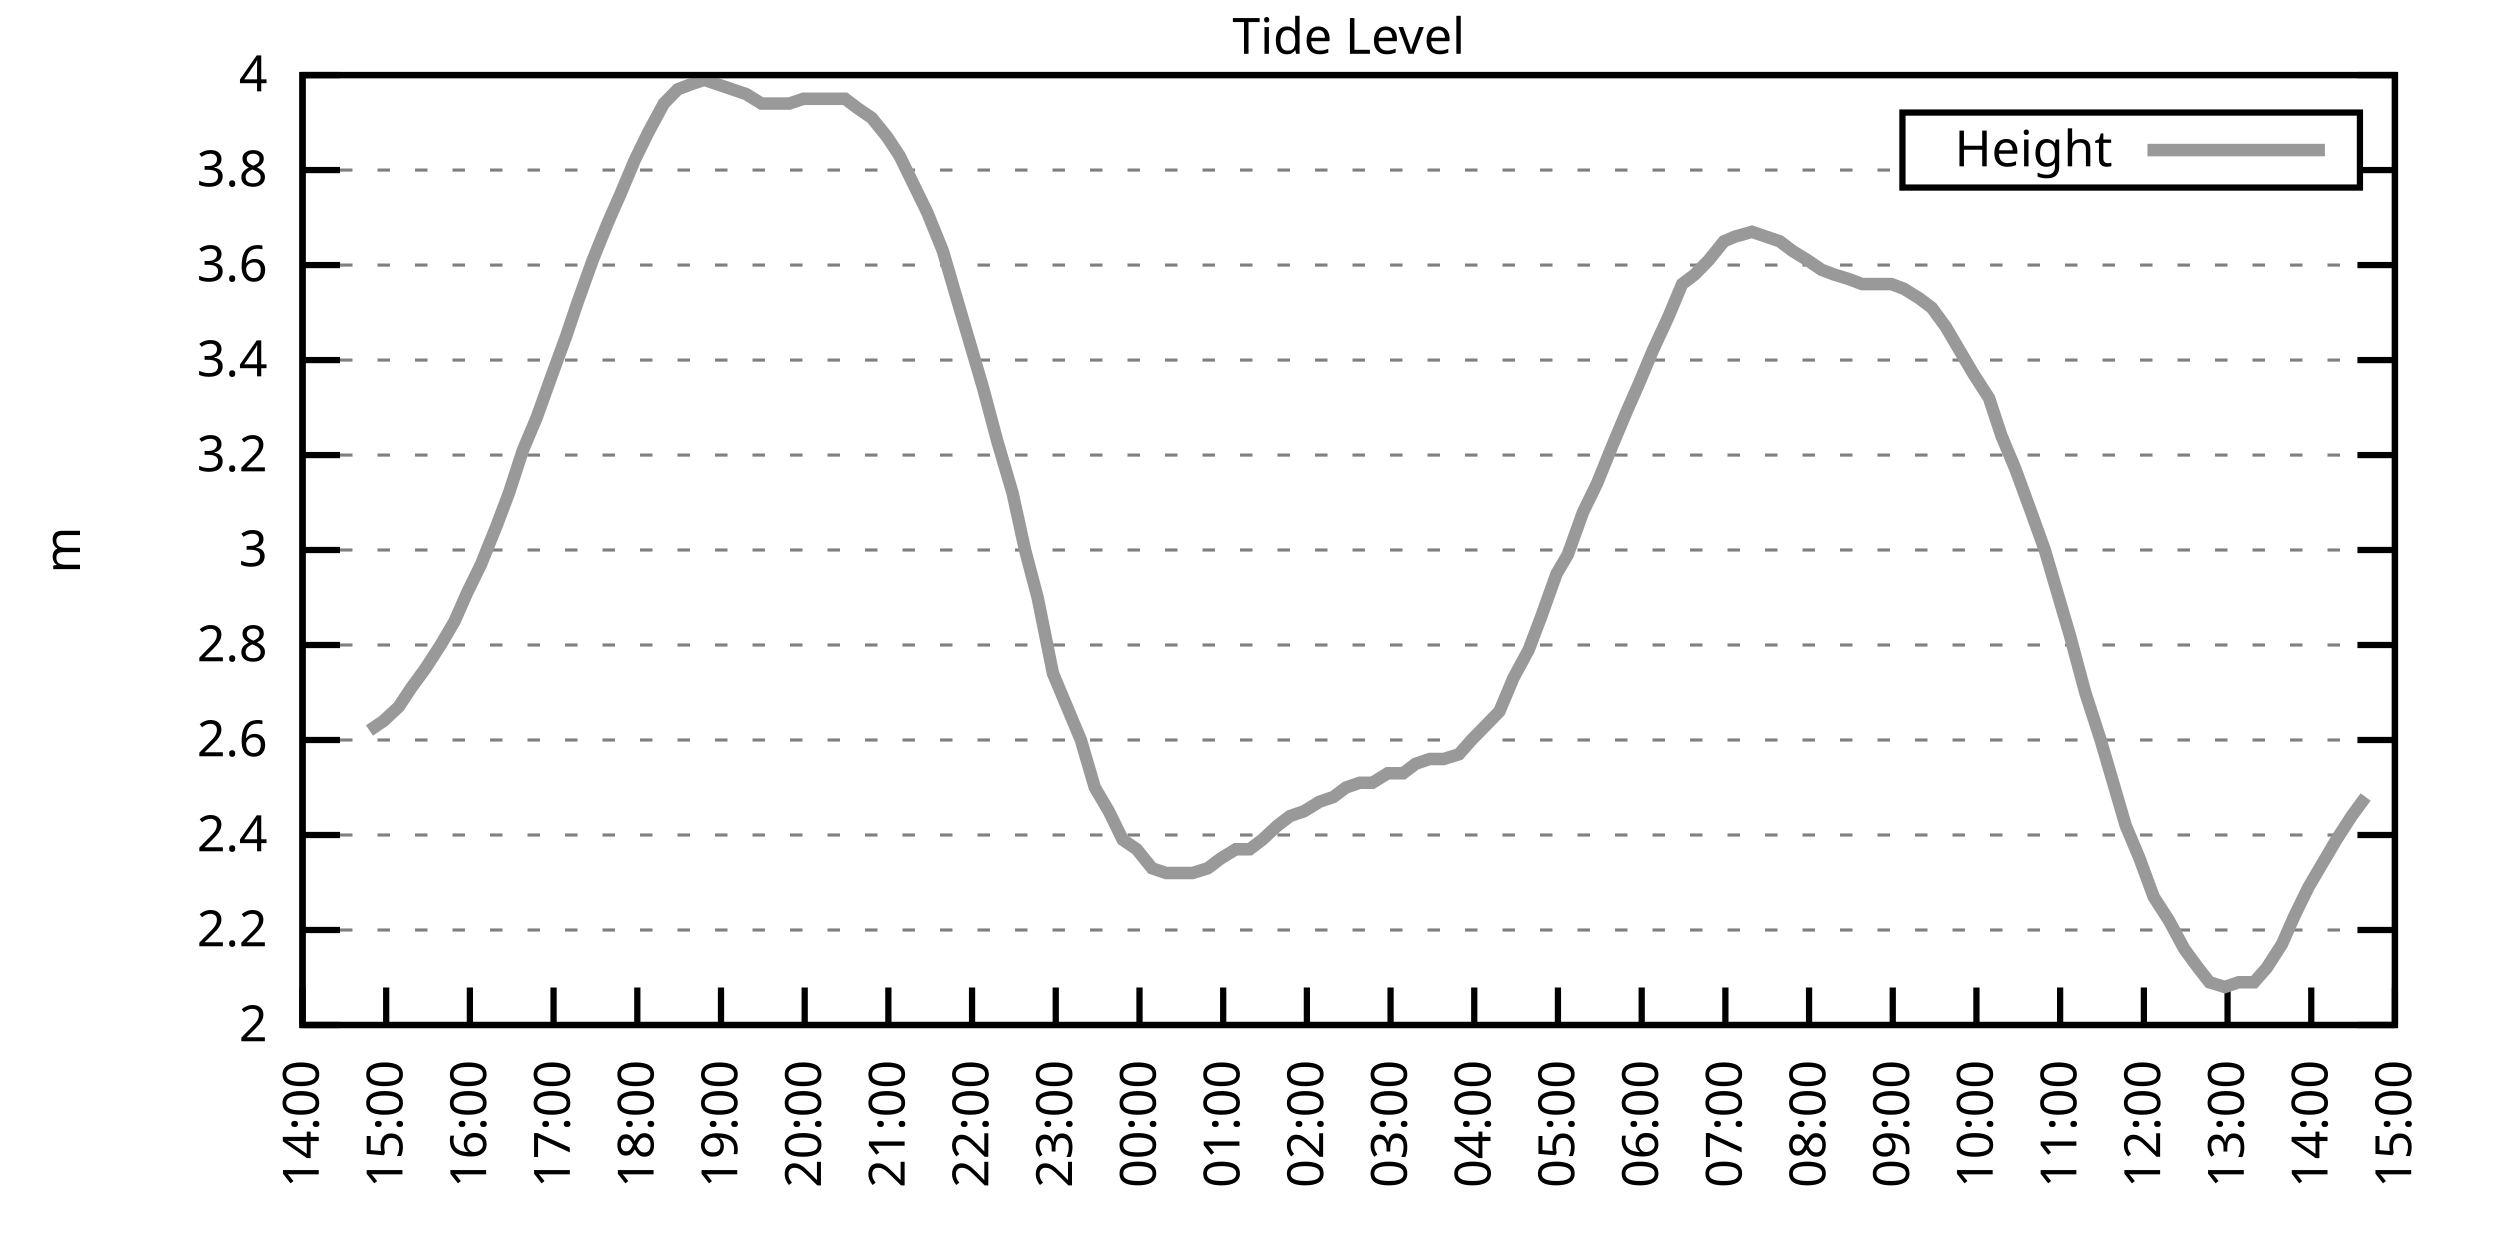
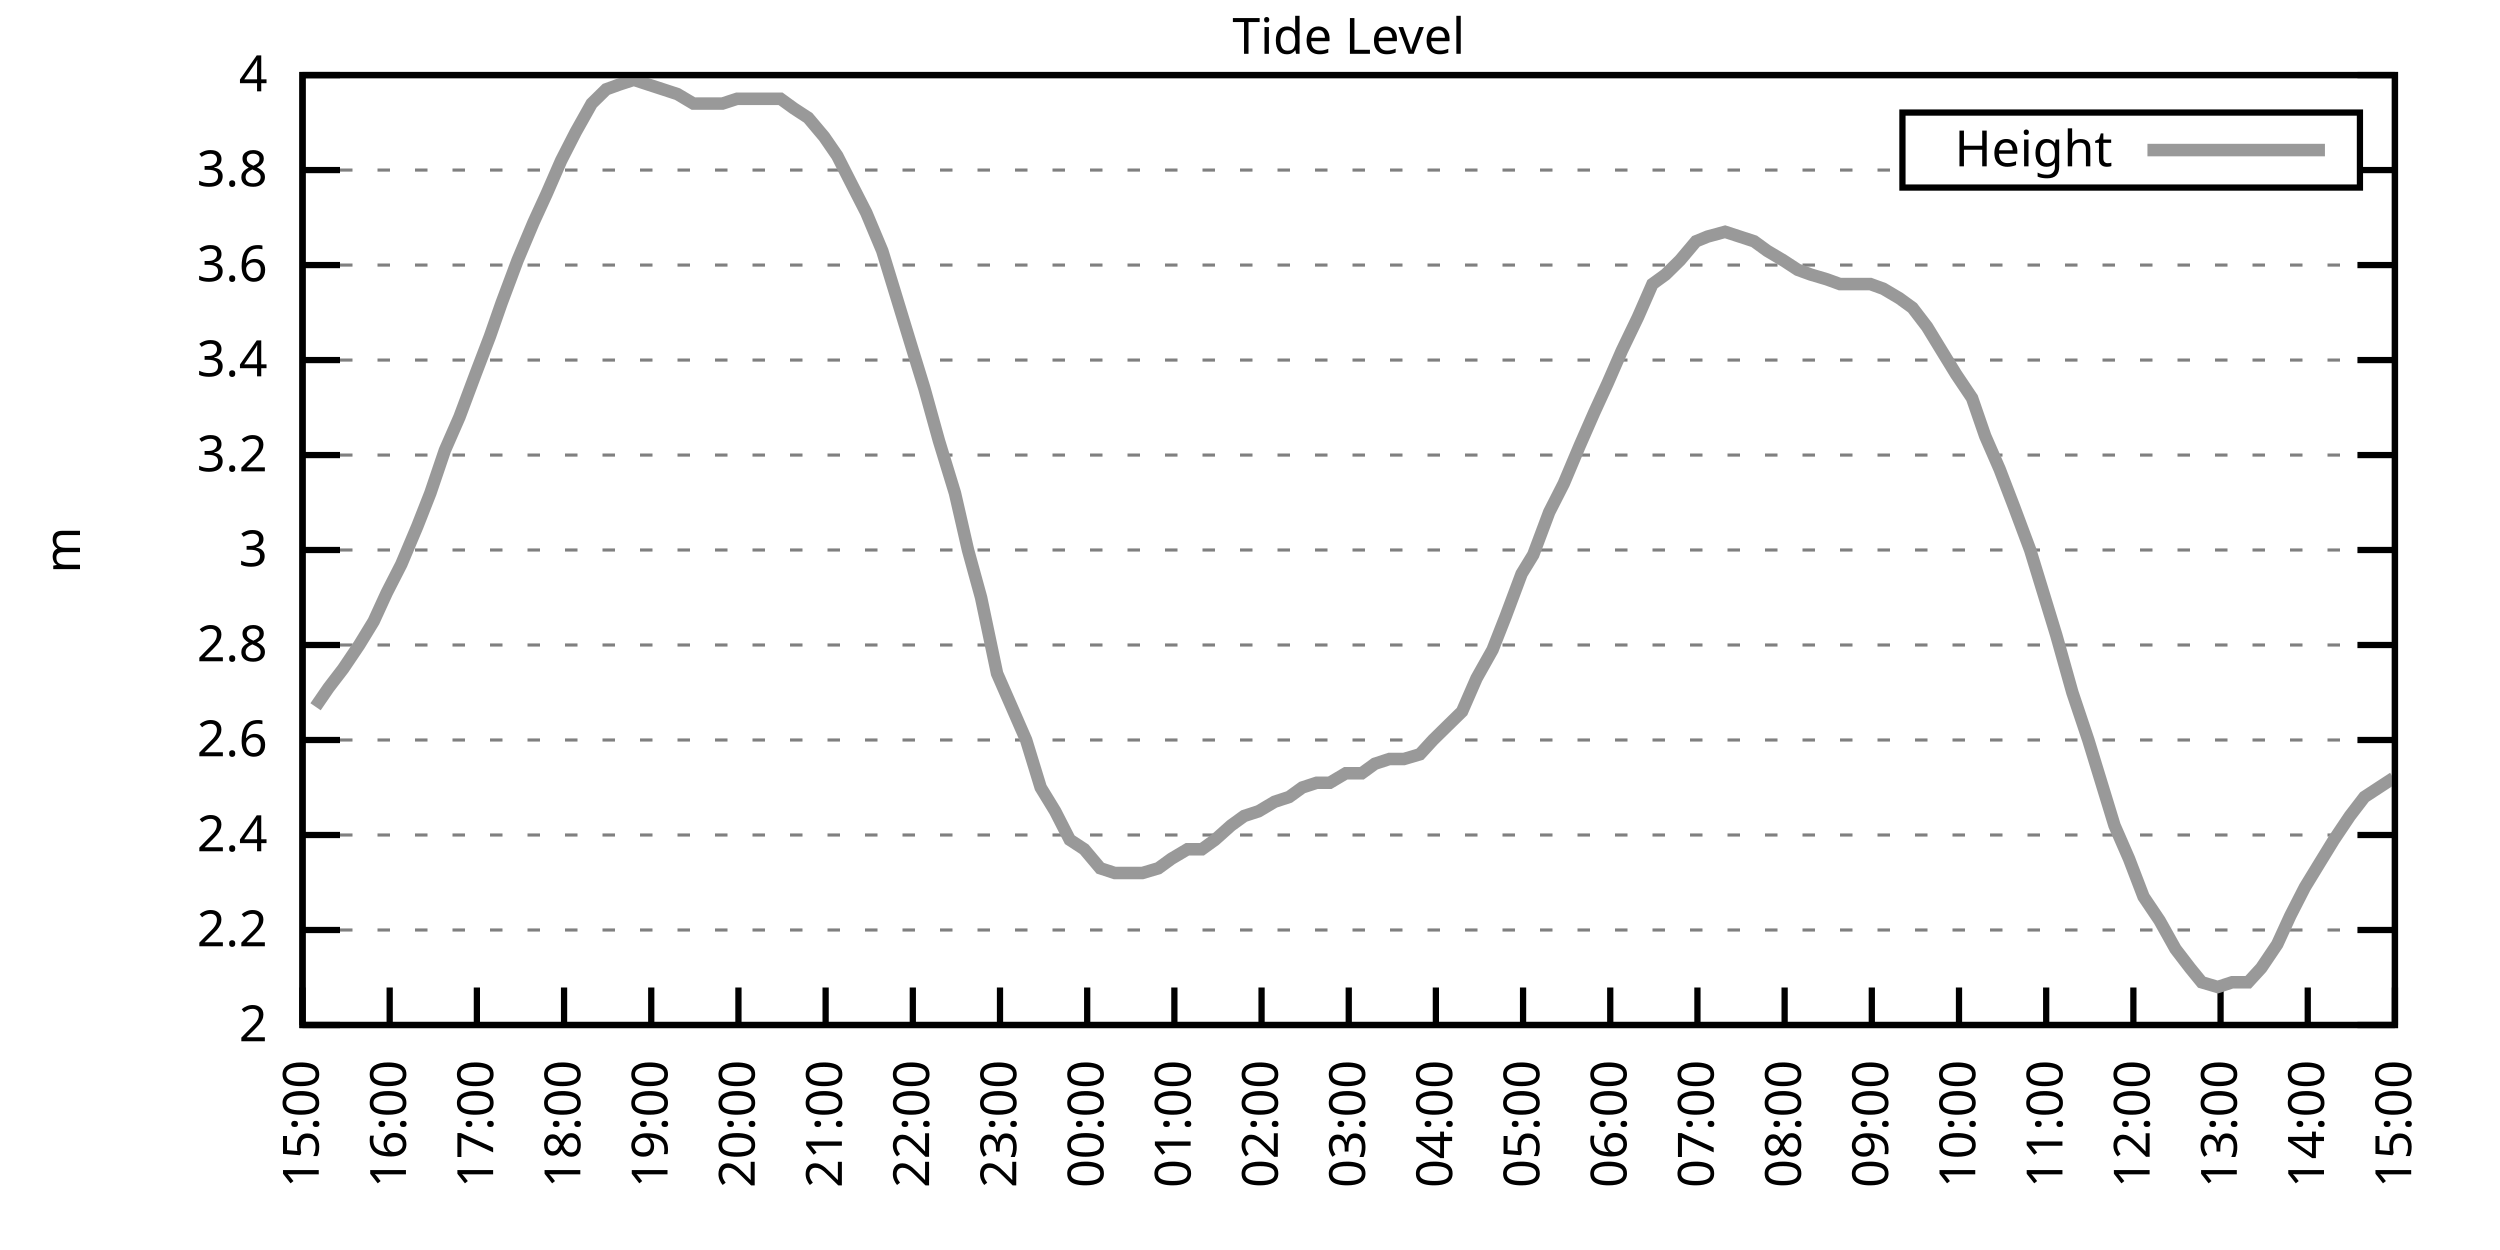
<svg xmlns="http://www.w3.org/2000/svg" xmlns:xlink="http://www.w3.org/1999/xlink" width="400" height="200" viewBox="0 0 400 200">
  <g id="gnuplot_canvas">
    <rect x="0" y="0" width="400" height="200" fill="none" />
    <defs>
      <circle id="gpDot" r="0.5" stroke-width="0.5" stroke="currentColor" />
      <path id="gpPt0" stroke-width="0.333" stroke="currentColor" d="M-1,0 h2 M0,-1 v2" />
      <path id="gpPt1" stroke-width="0.333" stroke="currentColor" d="M-1,-1 L1,1 M1,-1 L-1,1" />
      <path id="gpPt2" stroke-width="0.333" stroke="currentColor" d="M-1,0 L1,0 M0,-1 L0,1 M-1,-1 L1,1 M-1,1 L1,-1" />
      <rect id="gpPt3" stroke-width="0.333" stroke="currentColor" x="-1" y="-1" width="2" height="2" />
      <rect id="gpPt4" stroke-width="0.333" stroke="currentColor" fill="currentColor" x="-1" y="-1" width="2" height="2" />
      <circle id="gpPt5" stroke-width="0.333" stroke="currentColor" cx="0" cy="0" r="1" />
      <use xlink:href="#gpPt5" id="gpPt6" fill="currentColor" stroke="none" />
      <path id="gpPt7" stroke-width="0.333" stroke="currentColor" d="M0,-1.33 L-1.33,0.67 L1.33,0.67 z" />
      <use xlink:href="#gpPt7" id="gpPt8" fill="currentColor" stroke="none" />
      <use xlink:href="#gpPt7" id="gpPt9" stroke="currentColor" transform="rotate(180)" />
      <use xlink:href="#gpPt9" id="gpPt10" fill="currentColor" stroke="none" />
      <use xlink:href="#gpPt3" id="gpPt11" stroke="currentColor" transform="rotate(45)" />
      <use xlink:href="#gpPt11" id="gpPt12" fill="currentColor" stroke="none" />
      <path id="gpPt13" stroke-width="0.333" stroke="currentColor" d="M0,1.330 L1.265,0.411 L0.782,-1.067 L-0.782,-1.076 L-1.265,0.411 z" />
      <use xlink:href="#gpPt13" id="gpPt14" fill="currentColor" stroke="none" />
      <filter id="textbox" filterUnits="objectBoundingBox" x="0" y="0" height="1" width="1">
        <feFlood flood-color="white" flood-opacity="1" result="bgnd" />
        <feComposite in="SourceGraphic" in2="bgnd" operator="atop" />
      </filter>
      <filter id="greybox" filterUnits="objectBoundingBox" x="0" y="0" height="1" width="1">
        <feFlood flood-color="lightgrey" flood-opacity="1" result="grey" />
        <feComposite in="SourceGraphic" in2="grey" operator="atop" />
      </filter>
    </defs>
    <g fill="none" color="white" stroke="currentColor" stroke-width="1.00" stroke-linecap="butt" stroke-linejoin="miter">
</g>
    <g fill="none" color="black" stroke="currentColor" stroke-width="1.00" stroke-linecap="butt" stroke-linejoin="miter">
      <g stroke="none" shape-rendering="crispEdges">
        <polygon fill="rgb(255, 255, 255)" points="48.40,164.00 383.18,164.00 383.18,12.02 48.40,12.02 " />
      </g>
    </g>
    <g fill="none" color="black" stroke="currentColor" stroke-width="1.00" stroke-linecap="butt" stroke-linejoin="miter">
</g>
    <g fill="none" color="black" stroke="black" stroke-width="0.50" stroke-linecap="butt" stroke-linejoin="miter">
</g>
    <g fill="none" color="gray" stroke="currentColor" stroke-width="0.50" stroke-linecap="butt" stroke-linejoin="miter">
      <path stroke="gray" stroke-dasharray="2,4" class="gridline" d="M48.40,164.00 L383.19,164.00  " />
    </g>
    <g fill="none" color="gray" stroke="gray" stroke-width="1.00" stroke-linecap="butt" stroke-linejoin="miter">
</g>
    <g fill="none" color="black" stroke="currentColor" stroke-width="1.00" stroke-linecap="butt" stroke-linejoin="miter">
      <path stroke="black" d="M48.40,164.00 L54.40,164.00 M383.19,164.00 L377.19,164.00  " />
      <g transform="translate(42.80,166.60)" stroke="none" fill="black" font-family="Sans" font-size="8.00" text-anchor="end">
        <text>
          <tspan font-family="Sans"> 2</tspan>
        </text>
      </g>
    </g>
    <g fill="none" color="black" stroke="currentColor" stroke-width="1.00" stroke-linecap="butt" stroke-linejoin="miter">
</g>
    <g fill="none" color="black" stroke="black" stroke-width="0.50" stroke-linecap="butt" stroke-linejoin="miter">
</g>
    <g fill="none" color="gray" stroke="currentColor" stroke-width="0.50" stroke-linecap="butt" stroke-linejoin="miter">
      <path stroke="gray" stroke-dasharray="2,4" class="gridline" d="M48.40,148.80 L383.19,148.80  " />
    </g>
    <g fill="none" color="gray" stroke="gray" stroke-width="1.00" stroke-linecap="butt" stroke-linejoin="miter">
</g>
    <g fill="none" color="black" stroke="currentColor" stroke-width="1.00" stroke-linecap="butt" stroke-linejoin="miter">
      <path stroke="black" d="M48.40,148.80 L54.40,148.80 M383.19,148.80 L377.19,148.80  " />
      <g transform="translate(42.80,151.40)" stroke="none" fill="black" font-family="Sans" font-size="8.00" text-anchor="end">
        <text>
          <tspan font-family="Sans"> 2.2</tspan>
        </text>
      </g>
    </g>
    <g fill="none" color="black" stroke="currentColor" stroke-width="1.00" stroke-linecap="butt" stroke-linejoin="miter">
</g>
    <g fill="none" color="black" stroke="black" stroke-width="0.50" stroke-linecap="butt" stroke-linejoin="miter">
</g>
    <g fill="none" color="gray" stroke="currentColor" stroke-width="0.50" stroke-linecap="butt" stroke-linejoin="miter">
      <path stroke="gray" stroke-dasharray="2,4" class="gridline" d="M48.40,133.60 L383.19,133.60  " />
    </g>
    <g fill="none" color="gray" stroke="gray" stroke-width="1.00" stroke-linecap="butt" stroke-linejoin="miter">
</g>
    <g fill="none" color="black" stroke="currentColor" stroke-width="1.00" stroke-linecap="butt" stroke-linejoin="miter">
      <path stroke="black" d="M48.40,133.60 L54.40,133.60 M383.19,133.60 L377.19,133.60  " />
      <g transform="translate(42.80,136.20)" stroke="none" fill="black" font-family="Sans" font-size="8.00" text-anchor="end">
        <text>
          <tspan font-family="Sans"> 2.4</tspan>
        </text>
      </g>
    </g>
    <g fill="none" color="black" stroke="currentColor" stroke-width="1.00" stroke-linecap="butt" stroke-linejoin="miter">
</g>
    <g fill="none" color="black" stroke="black" stroke-width="0.50" stroke-linecap="butt" stroke-linejoin="miter">
</g>
    <g fill="none" color="gray" stroke="currentColor" stroke-width="0.50" stroke-linecap="butt" stroke-linejoin="miter">
      <path stroke="gray" stroke-dasharray="2,4" class="gridline" d="M48.40,118.40 L383.19,118.40  " />
    </g>
    <g fill="none" color="gray" stroke="gray" stroke-width="1.00" stroke-linecap="butt" stroke-linejoin="miter">
</g>
    <g fill="none" color="black" stroke="currentColor" stroke-width="1.00" stroke-linecap="butt" stroke-linejoin="miter">
      <path stroke="black" d="M48.40,118.40 L54.40,118.40 M383.19,118.40 L377.19,118.40  " />
      <g transform="translate(42.80,121.00)" stroke="none" fill="black" font-family="Sans" font-size="8.00" text-anchor="end">
        <text>
          <tspan font-family="Sans"> 2.6</tspan>
        </text>
      </g>
    </g>
    <g fill="none" color="black" stroke="currentColor" stroke-width="1.00" stroke-linecap="butt" stroke-linejoin="miter">
</g>
    <g fill="none" color="black" stroke="black" stroke-width="0.50" stroke-linecap="butt" stroke-linejoin="miter">
</g>
    <g fill="none" color="gray" stroke="currentColor" stroke-width="0.50" stroke-linecap="butt" stroke-linejoin="miter">
      <path stroke="gray" stroke-dasharray="2,4" class="gridline" d="M48.40,103.20 L383.19,103.20  " />
    </g>
    <g fill="none" color="gray" stroke="gray" stroke-width="1.00" stroke-linecap="butt" stroke-linejoin="miter">
</g>
    <g fill="none" color="black" stroke="currentColor" stroke-width="1.00" stroke-linecap="butt" stroke-linejoin="miter">
      <path stroke="black" d="M48.40,103.20 L54.40,103.20 M383.19,103.20 L377.19,103.20  " />
      <g transform="translate(42.80,105.80)" stroke="none" fill="black" font-family="Sans" font-size="8.00" text-anchor="end">
        <text>
          <tspan font-family="Sans"> 2.8</tspan>
        </text>
      </g>
    </g>
    <g fill="none" color="black" stroke="currentColor" stroke-width="1.00" stroke-linecap="butt" stroke-linejoin="miter">
</g>
    <g fill="none" color="black" stroke="black" stroke-width="0.50" stroke-linecap="butt" stroke-linejoin="miter">
</g>
    <g fill="none" color="gray" stroke="currentColor" stroke-width="0.50" stroke-linecap="butt" stroke-linejoin="miter">
      <path stroke="gray" stroke-dasharray="2,4" class="gridline" d="M48.40,88.00 L383.19,88.00  " />
    </g>
    <g fill="none" color="gray" stroke="gray" stroke-width="1.00" stroke-linecap="butt" stroke-linejoin="miter">
</g>
    <g fill="none" color="black" stroke="currentColor" stroke-width="1.00" stroke-linecap="butt" stroke-linejoin="miter">
      <path stroke="black" d="M48.40,88.00 L54.40,88.00 M383.19,88.00 L377.19,88.00  " />
      <g transform="translate(42.80,90.60)" stroke="none" fill="black" font-family="Sans" font-size="8.00" text-anchor="end">
        <text>
          <tspan font-family="Sans"> 3</tspan>
        </text>
      </g>
    </g>
    <g fill="none" color="black" stroke="currentColor" stroke-width="1.00" stroke-linecap="butt" stroke-linejoin="miter">
</g>
    <g fill="none" color="black" stroke="black" stroke-width="0.50" stroke-linecap="butt" stroke-linejoin="miter">
</g>
    <g fill="none" color="gray" stroke="currentColor" stroke-width="0.50" stroke-linecap="butt" stroke-linejoin="miter">
      <path stroke="gray" stroke-dasharray="2,4" class="gridline" d="M48.40,72.81 L383.19,72.81  " />
    </g>
    <g fill="none" color="gray" stroke="gray" stroke-width="1.00" stroke-linecap="butt" stroke-linejoin="miter">
</g>
    <g fill="none" color="black" stroke="currentColor" stroke-width="1.00" stroke-linecap="butt" stroke-linejoin="miter">
      <path stroke="black" d="M48.40,72.81 L54.40,72.81 M383.19,72.81 L377.19,72.81  " />
      <g transform="translate(42.80,75.41)" stroke="none" fill="black" font-family="Sans" font-size="8.00" text-anchor="end">
        <text>
          <tspan font-family="Sans"> 3.2</tspan>
        </text>
      </g>
    </g>
    <g fill="none" color="black" stroke="currentColor" stroke-width="1.00" stroke-linecap="butt" stroke-linejoin="miter">
</g>
    <g fill="none" color="black" stroke="black" stroke-width="0.50" stroke-linecap="butt" stroke-linejoin="miter">
</g>
    <g fill="none" color="gray" stroke="currentColor" stroke-width="0.50" stroke-linecap="butt" stroke-linejoin="miter">
      <path stroke="gray" stroke-dasharray="2,4" class="gridline" d="M48.40,57.61 L383.19,57.61  " />
    </g>
    <g fill="none" color="gray" stroke="gray" stroke-width="1.00" stroke-linecap="butt" stroke-linejoin="miter">
</g>
    <g fill="none" color="black" stroke="currentColor" stroke-width="1.00" stroke-linecap="butt" stroke-linejoin="miter">
      <path stroke="black" d="M48.40,57.61 L54.40,57.61 M383.19,57.61 L377.19,57.61  " />
      <g transform="translate(42.80,60.21)" stroke="none" fill="black" font-family="Sans" font-size="8.00" text-anchor="end">
        <text>
          <tspan font-family="Sans"> 3.4</tspan>
        </text>
      </g>
    </g>
    <g fill="none" color="black" stroke="currentColor" stroke-width="1.00" stroke-linecap="butt" stroke-linejoin="miter">
</g>
    <g fill="none" color="black" stroke="black" stroke-width="0.50" stroke-linecap="butt" stroke-linejoin="miter">
</g>
    <g fill="none" color="gray" stroke="currentColor" stroke-width="0.50" stroke-linecap="butt" stroke-linejoin="miter">
      <path stroke="gray" stroke-dasharray="2,4" class="gridline" d="M48.40,42.41 L383.19,42.41  " />
    </g>
    <g fill="none" color="gray" stroke="gray" stroke-width="1.00" stroke-linecap="butt" stroke-linejoin="miter">
</g>
    <g fill="none" color="black" stroke="currentColor" stroke-width="1.00" stroke-linecap="butt" stroke-linejoin="miter">
      <path stroke="black" d="M48.40,42.41 L54.40,42.41 M383.19,42.41 L377.19,42.41  " />
      <g transform="translate(42.80,45.01)" stroke="none" fill="black" font-family="Sans" font-size="8.00" text-anchor="end">
        <text>
          <tspan font-family="Sans"> 3.6</tspan>
        </text>
      </g>
    </g>
    <g fill="none" color="black" stroke="currentColor" stroke-width="1.00" stroke-linecap="butt" stroke-linejoin="miter">
</g>
    <g fill="none" color="black" stroke="black" stroke-width="0.50" stroke-linecap="butt" stroke-linejoin="miter">
</g>
    <g fill="none" color="gray" stroke="currentColor" stroke-width="0.50" stroke-linecap="butt" stroke-linejoin="miter">
      <path stroke="gray" stroke-dasharray="2,4" class="gridline" d="M48.40,27.21 L304.39,27.21 M377.59,27.21 L383.19,27.21  " />
    </g>
    <g fill="none" color="gray" stroke="gray" stroke-width="1.00" stroke-linecap="butt" stroke-linejoin="miter">
</g>
    <g fill="none" color="black" stroke="currentColor" stroke-width="1.00" stroke-linecap="butt" stroke-linejoin="miter">
      <path stroke="black" d="M48.40,27.21 L54.40,27.21 M383.19,27.21 L377.19,27.21  " />
      <g transform="translate(42.80,29.81)" stroke="none" fill="black" font-family="Sans" font-size="8.00" text-anchor="end">
        <text>
          <tspan font-family="Sans"> 3.8</tspan>
        </text>
      </g>
    </g>
    <g fill="none" color="black" stroke="currentColor" stroke-width="1.00" stroke-linecap="butt" stroke-linejoin="miter">
</g>
    <g fill="none" color="black" stroke="black" stroke-width="0.50" stroke-linecap="butt" stroke-linejoin="miter">
</g>
    <g fill="none" color="gray" stroke="currentColor" stroke-width="0.50" stroke-linecap="butt" stroke-linejoin="miter">
      <path stroke="gray" stroke-dasharray="2,4" class="gridline" d="M48.40,12.01 L383.19,12.01  " />
    </g>
    <g fill="none" color="gray" stroke="gray" stroke-width="1.00" stroke-linecap="butt" stroke-linejoin="miter">
</g>
    <g fill="none" color="black" stroke="currentColor" stroke-width="1.00" stroke-linecap="butt" stroke-linejoin="miter">
      <path stroke="black" d="M48.40,12.01 L54.40,12.01 M383.19,12.01 L377.19,12.01  " />
      <g transform="translate(42.80,14.61)" stroke="none" fill="black" font-family="Sans" font-size="8.00" text-anchor="end">
        <text>
          <tspan font-family="Sans"> 4</tspan>
        </text>
      </g>
    </g>
    <g fill="none" color="black" stroke="currentColor" stroke-width="1.00" stroke-linecap="butt" stroke-linejoin="miter">
      <path stroke="black" d="M48.40,164.00 L48.40,158.00  " />
      <g transform="translate(51.00,169.60) rotate(270.00)" stroke="none" fill="black" font-family="Sans" font-size="8.00" text-anchor="end">
        <text>
-           <tspan font-family="Sans">14:00</tspan>
-         </text>
-       </g>
-     </g>
-     <g fill="none" color="black" stroke="currentColor" stroke-width="1.00" stroke-linecap="butt" stroke-linejoin="miter">
-       <path stroke="black" d="M61.79,164.00 L61.79,158.00  " />
-       <g transform="translate(64.39,169.60) rotate(270.00)" stroke="none" fill="black" font-family="Sans" font-size="8.00" text-anchor="end">
-         <text>
          <tspan font-family="Sans">15:00</tspan>
        </text>
      </g>
    </g>
    <g fill="none" color="black" stroke="currentColor" stroke-width="1.00" stroke-linecap="butt" stroke-linejoin="miter">
-       <path stroke="black" d="M75.18,164.00 L75.18,158.00  " />
-       <g transform="translate(77.78,169.60) rotate(270.00)" stroke="none" fill="black" font-family="Sans" font-size="8.00" text-anchor="end">
+       <path stroke="black" d="M62.35,164.00 L62.35,158.00  " />
+       <g transform="translate(64.95,169.60) rotate(270.00)" stroke="none" fill="black" font-family="Sans" font-size="8.00" text-anchor="end">
        <text>
          <tspan font-family="Sans">16:00</tspan>
        </text>
      </g>
    </g>
    <g fill="none" color="black" stroke="currentColor" stroke-width="1.00" stroke-linecap="butt" stroke-linejoin="miter">
-       <path stroke="black" d="M88.57,164.00 L88.57,158.00  " />
-       <g transform="translate(91.17,169.60) rotate(270.00)" stroke="none" fill="black" font-family="Sans" font-size="8.00" text-anchor="end">
+       <path stroke="black" d="M76.30,164.00 L76.30,158.00  " />
+       <g transform="translate(78.90,169.60) rotate(270.00)" stroke="none" fill="black" font-family="Sans" font-size="8.00" text-anchor="end">
        <text>
          <tspan font-family="Sans">17:00</tspan>
        </text>
      </g>
    </g>
    <g fill="none" color="black" stroke="currentColor" stroke-width="1.00" stroke-linecap="butt" stroke-linejoin="miter">
-       <path stroke="black" d="M101.97,164.00 L101.97,158.00  " />
-       <g transform="translate(104.57,169.60) rotate(270.00)" stroke="none" fill="black" font-family="Sans" font-size="8.00" text-anchor="end">
+       <path stroke="black" d="M90.25,164.00 L90.25,158.00  " />
+       <g transform="translate(92.85,169.60) rotate(270.00)" stroke="none" fill="black" font-family="Sans" font-size="8.00" text-anchor="end">
        <text>
          <tspan font-family="Sans">18:00</tspan>
        </text>
      </g>
    </g>
    <g fill="none" color="black" stroke="currentColor" stroke-width="1.00" stroke-linecap="butt" stroke-linejoin="miter">
-       <path stroke="black" d="M115.36,164.00 L115.36,158.00  " />
-       <g transform="translate(117.96,169.60) rotate(270.00)" stroke="none" fill="black" font-family="Sans" font-size="8.00" text-anchor="end">
+       <path stroke="black" d="M104.20,164.00 L104.20,158.00  " />
+       <g transform="translate(106.80,169.60) rotate(270.00)" stroke="none" fill="black" font-family="Sans" font-size="8.00" text-anchor="end">
        <text>
          <tspan font-family="Sans">19:00</tspan>
        </text>
      </g>
    </g>
    <g fill="none" color="black" stroke="currentColor" stroke-width="1.00" stroke-linecap="butt" stroke-linejoin="miter">
-       <path stroke="black" d="M128.75,164.00 L128.75,158.00  " />
-       <g transform="translate(131.35,169.60) rotate(270.00)" stroke="none" fill="black" font-family="Sans" font-size="8.00" text-anchor="end">
+       <path stroke="black" d="M118.15,164.00 L118.15,158.00  " />
+       <g transform="translate(120.75,169.60) rotate(270.00)" stroke="none" fill="black" font-family="Sans" font-size="8.00" text-anchor="end">
        <text>
          <tspan font-family="Sans">20:00</tspan>
        </text>
      </g>
    </g>
    <g fill="none" color="black" stroke="currentColor" stroke-width="1.00" stroke-linecap="butt" stroke-linejoin="miter">
-       <path stroke="black" d="M142.14,164.00 L142.14,158.00  " />
-       <g transform="translate(144.74,169.60) rotate(270.00)" stroke="none" fill="black" font-family="Sans" font-size="8.00" text-anchor="end">
+       <path stroke="black" d="M132.10,164.00 L132.10,158.00  " />
+       <g transform="translate(134.70,169.60) rotate(270.00)" stroke="none" fill="black" font-family="Sans" font-size="8.00" text-anchor="end">
        <text>
          <tspan font-family="Sans">21:00</tspan>
        </text>
      </g>
    </g>
    <g fill="none" color="black" stroke="currentColor" stroke-width="1.00" stroke-linecap="butt" stroke-linejoin="miter">
-       <path stroke="black" d="M155.53,164.00 L155.53,158.00  " />
-       <g transform="translate(158.13,169.60) rotate(270.00)" stroke="none" fill="black" font-family="Sans" font-size="8.00" text-anchor="end">
+       <path stroke="black" d="M146.05,164.00 L146.05,158.00  " />
+       <g transform="translate(148.65,169.60) rotate(270.00)" stroke="none" fill="black" font-family="Sans" font-size="8.00" text-anchor="end">
        <text>
          <tspan font-family="Sans">22:00</tspan>
        </text>
      </g>
    </g>
    <g fill="none" color="black" stroke="currentColor" stroke-width="1.00" stroke-linecap="butt" stroke-linejoin="miter">
-       <path stroke="black" d="M168.92,164.00 L168.92,158.00  " />
-       <g transform="translate(171.52,169.60) rotate(270.00)" stroke="none" fill="black" font-family="Sans" font-size="8.00" text-anchor="end">
+       <path stroke="black" d="M160.00,164.00 L160.00,158.00  " />
+       <g transform="translate(162.60,169.60) rotate(270.00)" stroke="none" fill="black" font-family="Sans" font-size="8.00" text-anchor="end">
        <text>
          <tspan font-family="Sans">23:00</tspan>
        </text>
      </g>
    </g>
    <g fill="none" color="black" stroke="currentColor" stroke-width="1.00" stroke-linecap="butt" stroke-linejoin="miter">
-       <path stroke="black" d="M182.32,164.00 L182.32,158.00  " />
-       <g transform="translate(184.92,169.60) rotate(270.00)" stroke="none" fill="black" font-family="Sans" font-size="8.00" text-anchor="end">
+       <path stroke="black" d="M173.95,164.00 L173.95,158.00  " />
+       <g transform="translate(176.55,169.60) rotate(270.00)" stroke="none" fill="black" font-family="Sans" font-size="8.00" text-anchor="end">
        <text>
          <tspan font-family="Sans">00:00</tspan>
        </text>
      </g>
    </g>
    <g fill="none" color="black" stroke="currentColor" stroke-width="1.00" stroke-linecap="butt" stroke-linejoin="miter">
-       <path stroke="black" d="M195.71,164.00 L195.71,158.00  " />
-       <g transform="translate(198.31,169.60) rotate(270.00)" stroke="none" fill="black" font-family="Sans" font-size="8.00" text-anchor="end">
+       <path stroke="black" d="M187.90,164.00 L187.90,158.00  " />
+       <g transform="translate(190.50,169.60) rotate(270.00)" stroke="none" fill="black" font-family="Sans" font-size="8.00" text-anchor="end">
        <text>
          <tspan font-family="Sans">01:00</tspan>
        </text>
      </g>
    </g>
    <g fill="none" color="black" stroke="currentColor" stroke-width="1.00" stroke-linecap="butt" stroke-linejoin="miter">
-       <path stroke="black" d="M209.10,164.00 L209.10,158.00  " />
-       <g transform="translate(211.70,169.60) rotate(270.00)" stroke="none" fill="black" font-family="Sans" font-size="8.00" text-anchor="end">
+       <path stroke="black" d="M201.85,164.00 L201.85,158.00  " />
+       <g transform="translate(204.45,169.60) rotate(270.00)" stroke="none" fill="black" font-family="Sans" font-size="8.00" text-anchor="end">
        <text>
          <tspan font-family="Sans">02:00</tspan>
        </text>
      </g>
    </g>
    <g fill="none" color="black" stroke="currentColor" stroke-width="1.00" stroke-linecap="butt" stroke-linejoin="miter">
-       <path stroke="black" d="M222.49,164.00 L222.49,158.00  " />
-       <g transform="translate(225.09,169.60) rotate(270.00)" stroke="none" fill="black" font-family="Sans" font-size="8.00" text-anchor="end">
+       <path stroke="black" d="M215.80,164.00 L215.80,158.00  " />
+       <g transform="translate(218.40,169.60) rotate(270.00)" stroke="none" fill="black" font-family="Sans" font-size="8.00" text-anchor="end">
        <text>
          <tspan font-family="Sans">03:00</tspan>
        </text>
      </g>
    </g>
    <g fill="none" color="black" stroke="currentColor" stroke-width="1.00" stroke-linecap="butt" stroke-linejoin="miter">
-       <path stroke="black" d="M235.88,164.00 L235.88,158.00  " />
-       <g transform="translate(238.48,169.60) rotate(270.00)" stroke="none" fill="black" font-family="Sans" font-size="8.00" text-anchor="end">
+       <path stroke="black" d="M229.74,164.00 L229.74,158.00  " />
+       <g transform="translate(232.34,169.60) rotate(270.00)" stroke="none" fill="black" font-family="Sans" font-size="8.00" text-anchor="end">
        <text>
          <tspan font-family="Sans">04:00</tspan>
        </text>
      </g>
    </g>
    <g fill="none" color="black" stroke="currentColor" stroke-width="1.00" stroke-linecap="butt" stroke-linejoin="miter">
-       <path stroke="black" d="M249.27,164.00 L249.27,158.00  " />
-       <g transform="translate(251.87,169.60) rotate(270.00)" stroke="none" fill="black" font-family="Sans" font-size="8.00" text-anchor="end">
+       <path stroke="black" d="M243.69,164.00 L243.69,158.00  " />
+       <g transform="translate(246.29,169.60) rotate(270.00)" stroke="none" fill="black" font-family="Sans" font-size="8.00" text-anchor="end">
        <text>
          <tspan font-family="Sans">05:00</tspan>
        </text>
      </g>
    </g>
    <g fill="none" color="black" stroke="currentColor" stroke-width="1.00" stroke-linecap="butt" stroke-linejoin="miter">
-       <path stroke="black" d="M262.67,164.00 L262.67,158.00  " />
-       <g transform="translate(265.27,169.60) rotate(270.00)" stroke="none" fill="black" font-family="Sans" font-size="8.00" text-anchor="end">
+       <path stroke="black" d="M257.64,164.00 L257.64,158.00  " />
+       <g transform="translate(260.24,169.60) rotate(270.00)" stroke="none" fill="black" font-family="Sans" font-size="8.00" text-anchor="end">
        <text>
          <tspan font-family="Sans">06:00</tspan>
        </text>
      </g>
    </g>
    <g fill="none" color="black" stroke="currentColor" stroke-width="1.00" stroke-linecap="butt" stroke-linejoin="miter">
-       <path stroke="black" d="M276.06,164.00 L276.06,158.00  " />
-       <g transform="translate(278.66,169.60) rotate(270.00)" stroke="none" fill="black" font-family="Sans" font-size="8.00" text-anchor="end">
+       <path stroke="black" d="M271.59,164.00 L271.59,158.00  " />
+       <g transform="translate(274.19,169.60) rotate(270.00)" stroke="none" fill="black" font-family="Sans" font-size="8.00" text-anchor="end">
        <text>
          <tspan font-family="Sans">07:00</tspan>
        </text>
      </g>
    </g>
    <g fill="none" color="black" stroke="currentColor" stroke-width="1.00" stroke-linecap="butt" stroke-linejoin="miter">
-       <path stroke="black" d="M289.45,164.00 L289.45,158.00  " />
-       <g transform="translate(292.05,169.60) rotate(270.00)" stroke="none" fill="black" font-family="Sans" font-size="8.00" text-anchor="end">
+       <path stroke="black" d="M285.54,164.00 L285.54,158.00  " />
+       <g transform="translate(288.14,169.60) rotate(270.00)" stroke="none" fill="black" font-family="Sans" font-size="8.00" text-anchor="end">
        <text>
          <tspan font-family="Sans">08:00</tspan>
        </text>
      </g>
    </g>
    <g fill="none" color="black" stroke="currentColor" stroke-width="1.00" stroke-linecap="butt" stroke-linejoin="miter">
-       <path stroke="black" d="M302.84,164.00 L302.84,158.00  " />
-       <g transform="translate(305.44,169.60) rotate(270.00)" stroke="none" fill="black" font-family="Sans" font-size="8.00" text-anchor="end">
+       <path stroke="black" d="M299.49,164.00 L299.49,158.00  " />
+       <g transform="translate(302.09,169.60) rotate(270.00)" stroke="none" fill="black" font-family="Sans" font-size="8.00" text-anchor="end">
        <text>
          <tspan font-family="Sans">09:00</tspan>
        </text>
      </g>
    </g>
    <g fill="none" color="black" stroke="currentColor" stroke-width="1.00" stroke-linecap="butt" stroke-linejoin="miter">
-       <path stroke="black" d="M316.23,164.00 L316.23,158.00  " />
-       <g transform="translate(318.83,169.60) rotate(270.00)" stroke="none" fill="black" font-family="Sans" font-size="8.00" text-anchor="end">
+       <path stroke="black" d="M313.44,164.00 L313.44,158.00  " />
+       <g transform="translate(316.04,169.60) rotate(270.00)" stroke="none" fill="black" font-family="Sans" font-size="8.00" text-anchor="end">
        <text>
          <tspan font-family="Sans">10:00</tspan>
        </text>
      </g>
    </g>
    <g fill="none" color="black" stroke="currentColor" stroke-width="1.00" stroke-linecap="butt" stroke-linejoin="miter">
-       <path stroke="black" d="M329.62,164.00 L329.62,158.00  " />
-       <g transform="translate(332.22,169.60) rotate(270.00)" stroke="none" fill="black" font-family="Sans" font-size="8.00" text-anchor="end">
+       <path stroke="black" d="M327.39,164.00 L327.39,158.00  " />
+       <g transform="translate(329.99,169.60) rotate(270.00)" stroke="none" fill="black" font-family="Sans" font-size="8.00" text-anchor="end">
        <text>
          <tspan font-family="Sans">11:00</tspan>
        </text>
      </g>
    </g>
    <g fill="none" color="black" stroke="currentColor" stroke-width="1.00" stroke-linecap="butt" stroke-linejoin="miter">
-       <path stroke="black" d="M343.02,164.00 L343.02,158.00  " />
-       <g transform="translate(345.62,169.60) rotate(270.00)" stroke="none" fill="black" font-family="Sans" font-size="8.00" text-anchor="end">
+       <path stroke="black" d="M341.34,164.00 L341.34,158.00  " />
+       <g transform="translate(343.94,169.60) rotate(270.00)" stroke="none" fill="black" font-family="Sans" font-size="8.00" text-anchor="end">
        <text>
          <tspan font-family="Sans">12:00</tspan>
        </text>
      </g>
    </g>
    <g fill="none" color="black" stroke="currentColor" stroke-width="1.00" stroke-linecap="butt" stroke-linejoin="miter">
-       <path stroke="black" d="M356.41,164.00 L356.41,158.00  " />
-       <g transform="translate(359.01,169.60) rotate(270.00)" stroke="none" fill="black" font-family="Sans" font-size="8.00" text-anchor="end">
+       <path stroke="black" d="M355.29,164.00 L355.29,158.00  " />
+       <g transform="translate(357.89,169.60) rotate(270.00)" stroke="none" fill="black" font-family="Sans" font-size="8.00" text-anchor="end">
        <text>
          <tspan font-family="Sans">13:00</tspan>
        </text>
      </g>
    </g>
    <g fill="none" color="black" stroke="currentColor" stroke-width="1.00" stroke-linecap="butt" stroke-linejoin="miter">
-       <path stroke="black" d="M369.80,164.00 L369.80,158.00  " />
-       <g transform="translate(372.40,169.60) rotate(270.00)" stroke="none" fill="black" font-family="Sans" font-size="8.00" text-anchor="end">
+       <path stroke="black" d="M369.24,164.00 L369.24,158.00  " />
+       <g transform="translate(371.84,169.60) rotate(270.00)" stroke="none" fill="black" font-family="Sans" font-size="8.00" text-anchor="end">
        <text>
          <tspan font-family="Sans">14:00</tspan>
        </text>
      </g>
    </g>
    <g fill="none" color="black" stroke="currentColor" stroke-width="1.00" stroke-linecap="butt" stroke-linejoin="miter">
      <path stroke="black" d="M383.19,164.00 L383.19,158.00  " />
      <g transform="translate(385.79,169.60) rotate(270.00)" stroke="none" fill="black" font-family="Sans" font-size="8.00" text-anchor="end">
        <text>
          <tspan font-family="Sans">15:00</tspan>
        </text>
      </g>
    </g>
    <g fill="none" color="black" stroke="currentColor" stroke-width="1.00" stroke-linecap="butt" stroke-linejoin="miter">
</g>
    <g fill="none" color="black" stroke="currentColor" stroke-width="1.00" stroke-linecap="butt" stroke-linejoin="miter">
      <path stroke="black" d="M48.40,12.01 L48.40,164.00 L383.19,164.00 L383.19,12.01 L48.40,12.01 Z  " />
    </g>
    <g fill="none" color="black" stroke="currentColor" stroke-width="1.00" stroke-linecap="butt" stroke-linejoin="miter">
</g>
    <g fill="none" color="black" stroke="currentColor" stroke-width="1.00" stroke-linecap="butt" stroke-linejoin="miter">
      <path stroke="black" d="M304.39,30.01 L304.39,18.01 L377.59,18.01 L377.59,30.01 L304.39,30.01 Z  " />
    </g>
    <g id="Tide_level_plot_1">
      <g fill="none" color="white" stroke="black" stroke-width="2.00" stroke-linecap="butt" stroke-linejoin="miter">
</g>
      <g fill="none" color="black" stroke="currentColor" stroke-width="2.00" stroke-linecap="butt" stroke-linejoin="miter">
        <g transform="translate(337.99,26.61)" stroke="none" fill="black" font-family="Sans" font-size="8.00" text-anchor="end">
          <text>
            <tspan font-family="Sans">Height</tspan>
          </text>
        </g>
      </g>
      <g fill="none" color="black" stroke="currentColor" stroke-width="2.00" stroke-linecap="butt" stroke-linejoin="miter">
-         <path stroke="rgb(153, 153, 153)" d="M343.59,24.01 L371.99,24.01 M59.11,116.88 L61.35,115.36 L63.80,113.08 L65.81,110.04 L68.04,107.00 L70.50,103.20   L72.73,99.40 L74.74,94.84 L76.97,90.28 L79.42,84.21 L81.43,78.89 L83.66,72.05 L85.90,66.73 L88.35,59.89   L90.58,53.81 L92.37,48.49 L94.82,41.65 L97.28,35.57 L99.29,31.01 L101.52,25.69 L103.75,21.13 L106.21,16.57   L108.44,14.29 L110.45,13.53 L112.68,12.77 L114.91,13.53 L117.14,14.29 L119.38,15.05 L121.83,16.57 L123.84,16.57   L126.29,16.57 L128.53,15.81 L130.76,15.81 L132.77,15.81 L135.22,15.81 L137.23,17.33 L139.46,18.85 L141.92,21.89   L143.93,24.93 L146.16,29.49 L148.39,34.05 L150.85,40.13 L152.85,46.97 L155.31,55.33 L157.32,62.17 L159.55,70.53   L162.01,78.89 L164.01,88.00 L166.02,95.60 L168.48,107.76 L170.71,113.08 L172.94,118.40 L175.17,126.00 L177.41,129.80   L179.64,134.36 L181.87,135.88 L184.32,138.92 L186.56,139.68 L188.79,139.68 L190.80,139.68 L193.25,138.92 L195.26,137.40   L197.72,135.88 L199.95,135.88 L201.96,134.36 L204.41,132.08 L206.42,130.56 L208.65,129.80 L211.11,128.28 L213.34,127.52   L215.35,126.00 L217.58,125.24 L219.59,125.24 L222.04,123.72 L224.50,123.72 L226.51,122.20 L228.74,121.44 L230.97,121.44   L233.43,120.68 L235.44,118.40 L237.67,116.12 L239.90,113.84 L242.13,108.52 L244.59,103.96 L246.60,98.64 L249.05,91.80   L250.84,88.76 L253.29,81.93 L255.52,77.37 L257.98,71.29 L260.21,65.97 L262.22,61.41 L264.45,56.09 L266.91,50.77   L269.14,45.45 L271.15,43.93 L273.38,41.65 L275.83,38.61 L277.62,37.85 L280.30,37.09 L282.53,37.85 L284.76,38.61   L286.77,40.13 L289.23,41.65 L291.46,43.17 L293.47,43.93 L295.92,44.69 L297.93,45.45 L302.62,45.45 L304.63,46.21   L307.08,47.73 L309.09,49.25 L311.32,52.29 L313.55,56.09 L315.79,59.89 L318.24,63.69 L320.25,69.77 L322.48,75.09   L324.71,81.17 L327.17,88.00 L329.40,95.60 L331.19,101.68 L333.64,110.80 L336.10,118.40 L338.33,126.00 L340.11,132.08   L342.35,137.40 L344.58,143.48 L347.03,147.28 L349.49,151.84 L351.72,154.88 L353.51,157.16 L355.96,157.92 L358.19,157.16   L360.65,157.16 L362.66,154.88 L365.11,151.08 L367.12,146.52 L369.35,141.96 L371.58,138.16 L373.82,134.36 L376.27,130.56   L378.50,127.52  " />
+         <path stroke="rgb(153, 153, 153)" d="M343.59,24.01 L371.99,24.01 M50.49,113.08 L52.58,110.04 L54.91,107.00 L57.47,103.20 L59.79,99.40 L61.88,94.84   L64.21,90.28 L66.77,84.21 L68.86,78.89 L71.18,72.05 L73.51,66.73 L76.07,59.89 L78.39,53.81 L80.25,48.49   L82.81,41.65 L85.37,35.57 L87.46,31.01 L89.78,25.69 L92.11,21.13 L94.67,16.57 L96.99,14.29 L99.08,13.53   L101.41,12.77 L103.73,13.53 L106.06,14.29 L108.38,15.05 L110.94,16.57 L113.03,16.57 L115.59,16.57 L117.92,15.81   L120.24,15.81 L122.33,15.81 L124.89,15.81 L126.98,17.33 L129.31,18.85 L131.87,21.89 L133.96,24.93 L136.28,29.49   L138.61,34.05 L141.16,40.13 L143.26,46.97 L145.81,55.33 L147.91,62.17 L150.23,70.53 L152.79,78.89 L154.88,88.00   L156.97,95.60 L159.53,107.76 L161.86,113.08 L164.18,118.40 L166.51,126.00 L168.83,129.80 L171.16,134.36 L173.48,135.88   L176.04,138.92 L178.36,139.68 L180.69,139.68 L182.78,139.68 L185.34,138.92 L187.43,137.40 L189.99,135.88 L192.31,135.88   L194.41,134.36 L196.96,132.08 L199.06,130.56 L201.38,129.80 L203.94,128.28 L206.26,127.52 L208.36,126.00 L210.68,125.24   L212.77,125.24 L215.33,123.72 L217.89,123.72 L219.98,122.20 L222.30,121.44 L224.63,121.44 L227.19,120.68 L229.28,118.40   L231.60,116.12 L233.93,113.84 L236.25,108.52 L238.81,103.96 L240.90,98.64 L243.46,91.80 L245.32,88.76 L247.88,81.93   L250.20,77.37 L252.76,71.29 L255.09,65.97 L257.18,61.41 L259.50,56.09 L262.06,50.77 L264.39,45.45 L266.48,43.93   L268.80,41.65 L271.36,38.61 L273.22,37.85 L276.01,37.09 L278.34,37.85 L280.66,38.61 L282.75,40.13 L285.31,41.65   L287.64,43.17 L289.73,43.93 L292.29,44.69 L294.38,45.45 L299.26,45.45 L301.35,46.21 L303.91,47.73 L306.00,49.25   L308.33,52.29 L310.65,56.09 L312.98,59.89 L315.53,63.69 L317.63,69.77 L319.95,75.09 L322.28,81.17 L324.83,88.00   L327.16,95.60 L329.02,101.68 L331.58,110.80 L334.13,118.40 L336.46,126.00 L338.32,132.08 L340.64,137.40 L342.97,143.48   L345.53,147.28 L348.08,151.84 L350.41,154.88 L352.27,157.16 L354.83,157.92 L357.15,157.16 L359.71,157.16 L361.80,154.88   L364.36,151.08 L366.45,146.52 L368.78,141.96 L371.10,138.16 L373.43,134.36 L375.98,130.56 L378.31,127.52 L380.63,126.00   L382.96,124.48  " />
      </g>
    </g>
    <g fill="none" color="black" stroke="currentColor" stroke-width="2.00" stroke-linecap="butt" stroke-linejoin="miter">
</g>
    <g fill="none" color="black" stroke="black" stroke-width="1.00" stroke-linecap="butt" stroke-linejoin="miter">
</g>
    <g fill="none" color="black" stroke="currentColor" stroke-width="1.00" stroke-linecap="butt" stroke-linejoin="miter">
      <path stroke="black" d="M48.40,12.01 L48.40,164.00 L383.19,164.00 L383.19,12.01 L48.40,12.01 Z  " />
      <g transform="translate(12.80,88.01) rotate(270.00)" stroke="none" fill="black" font-family="Sans" font-size="8.00" text-anchor="middle">
        <text>
          <tspan font-family="Sans">m</tspan>
        </text>
      </g>
    </g>
    <g fill="none" color="black" stroke="currentColor" stroke-width="1.00" stroke-linecap="butt" stroke-linejoin="miter">
</g>
    <g fill="none" color="black" stroke="currentColor" stroke-width="1.00" stroke-linecap="butt" stroke-linejoin="miter">
      <g transform="translate(215.79,8.61)" stroke="none" fill="black" font-family="Sans" font-size="8.00" text-anchor="middle">
        <text>
          <tspan font-family="Sans">Tide Level</tspan>
        </text>
      </g>
    </g>
    <g fill="none" color="black" stroke="currentColor" stroke-width="1.00" stroke-linecap="butt" stroke-linejoin="miter">
</g>
  </g>
</svg>
